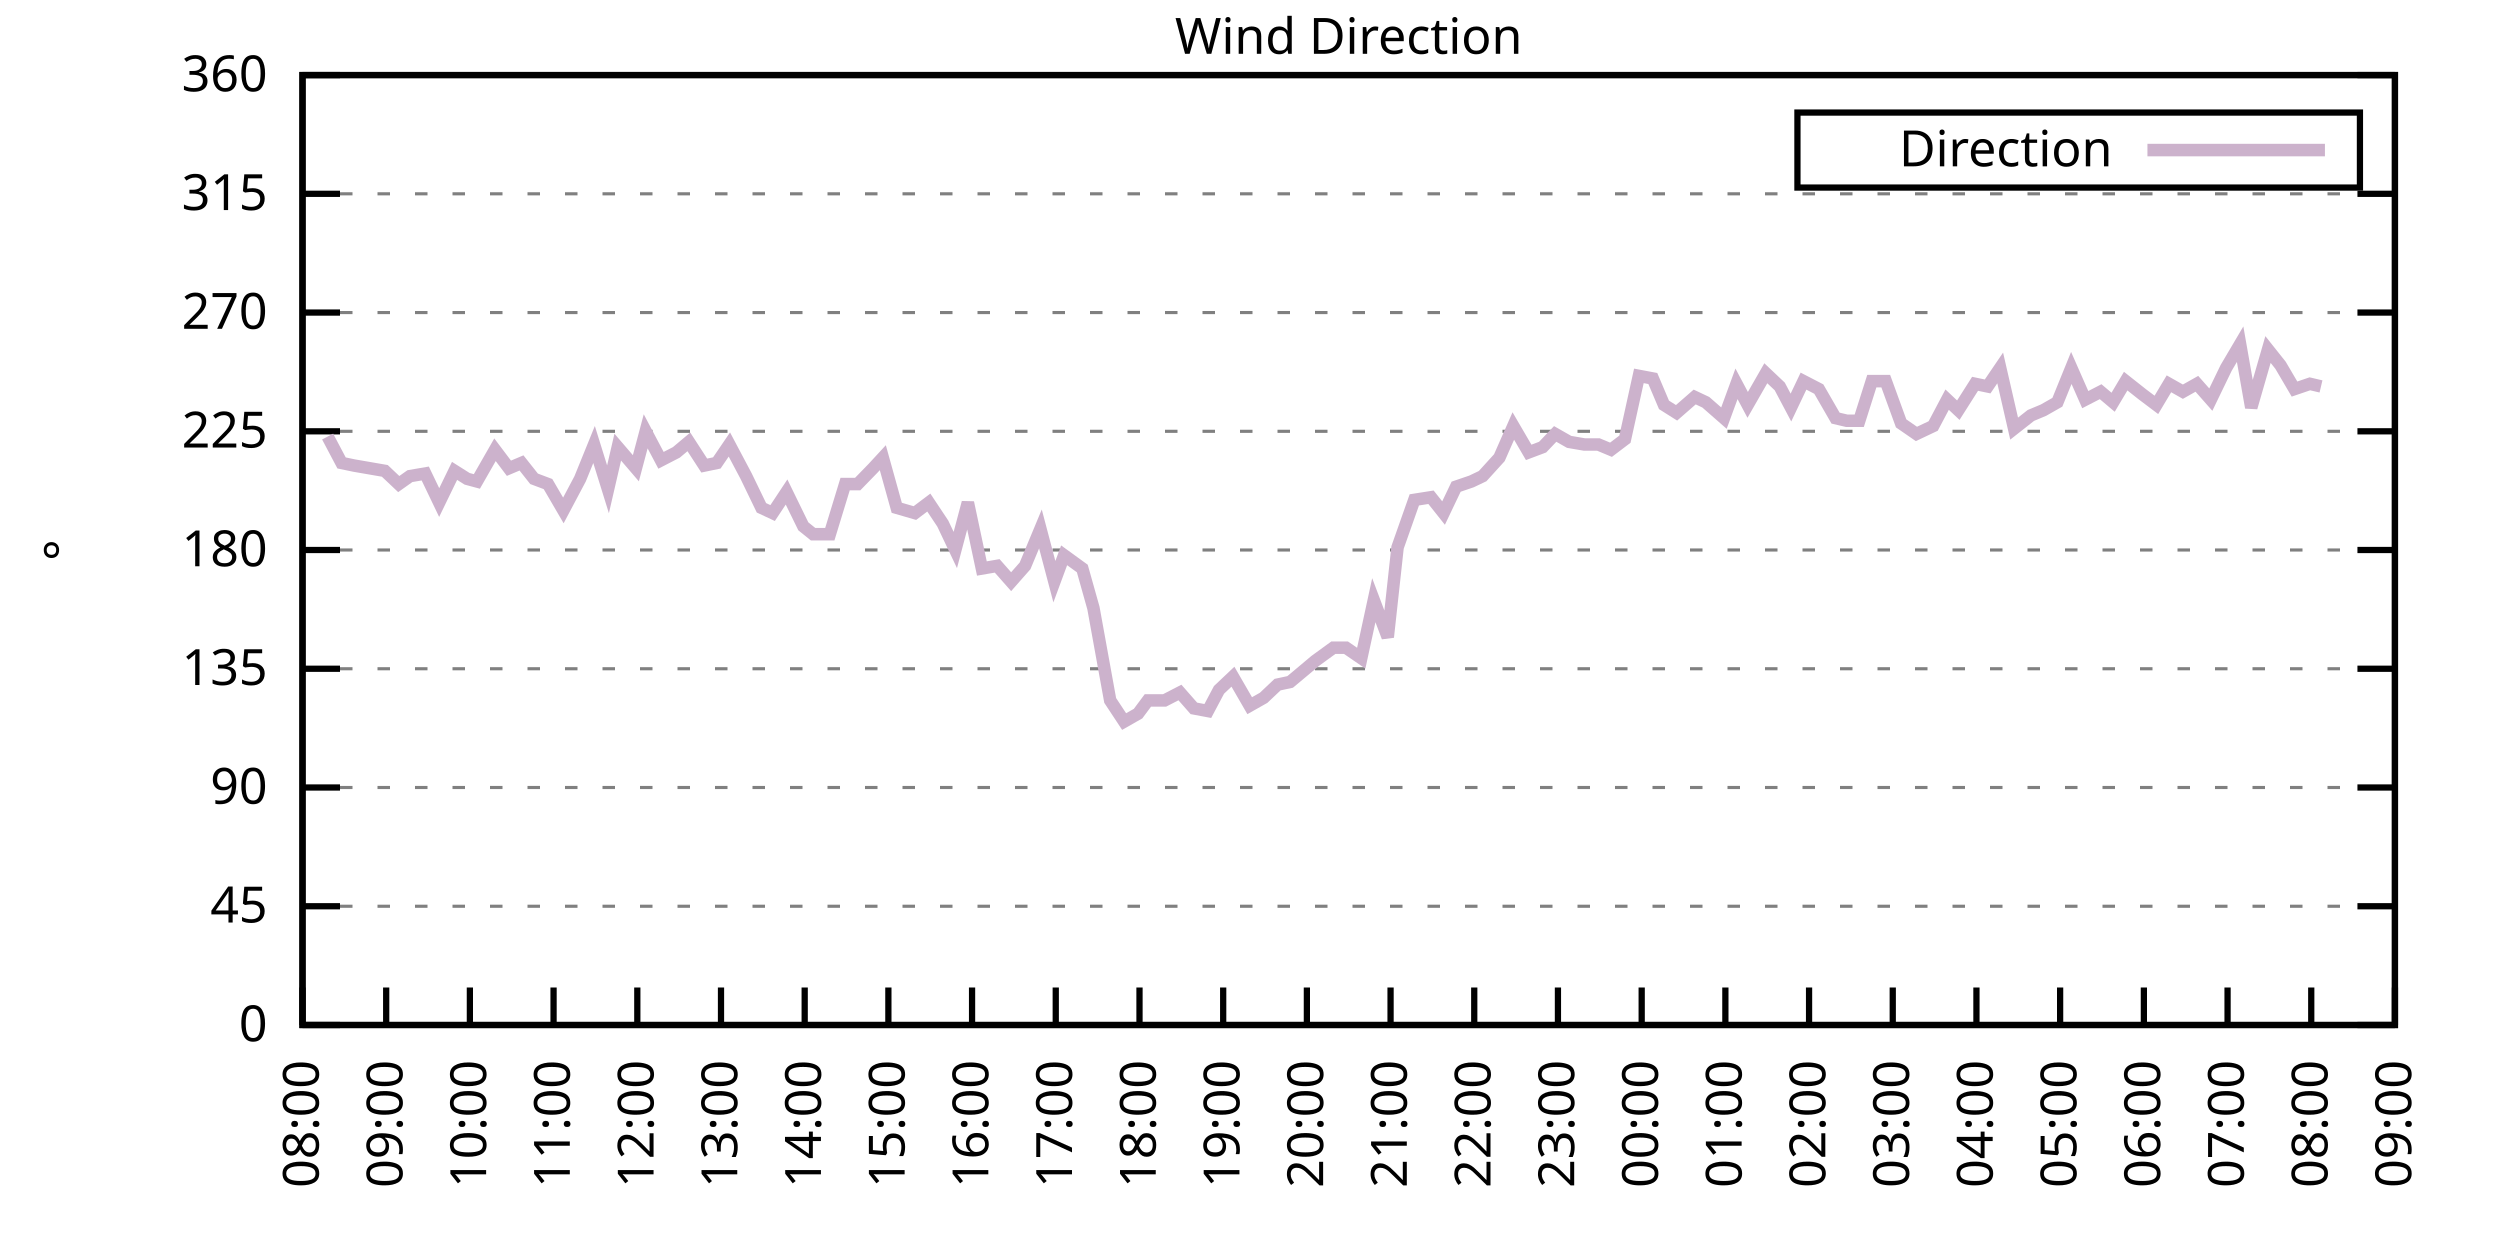
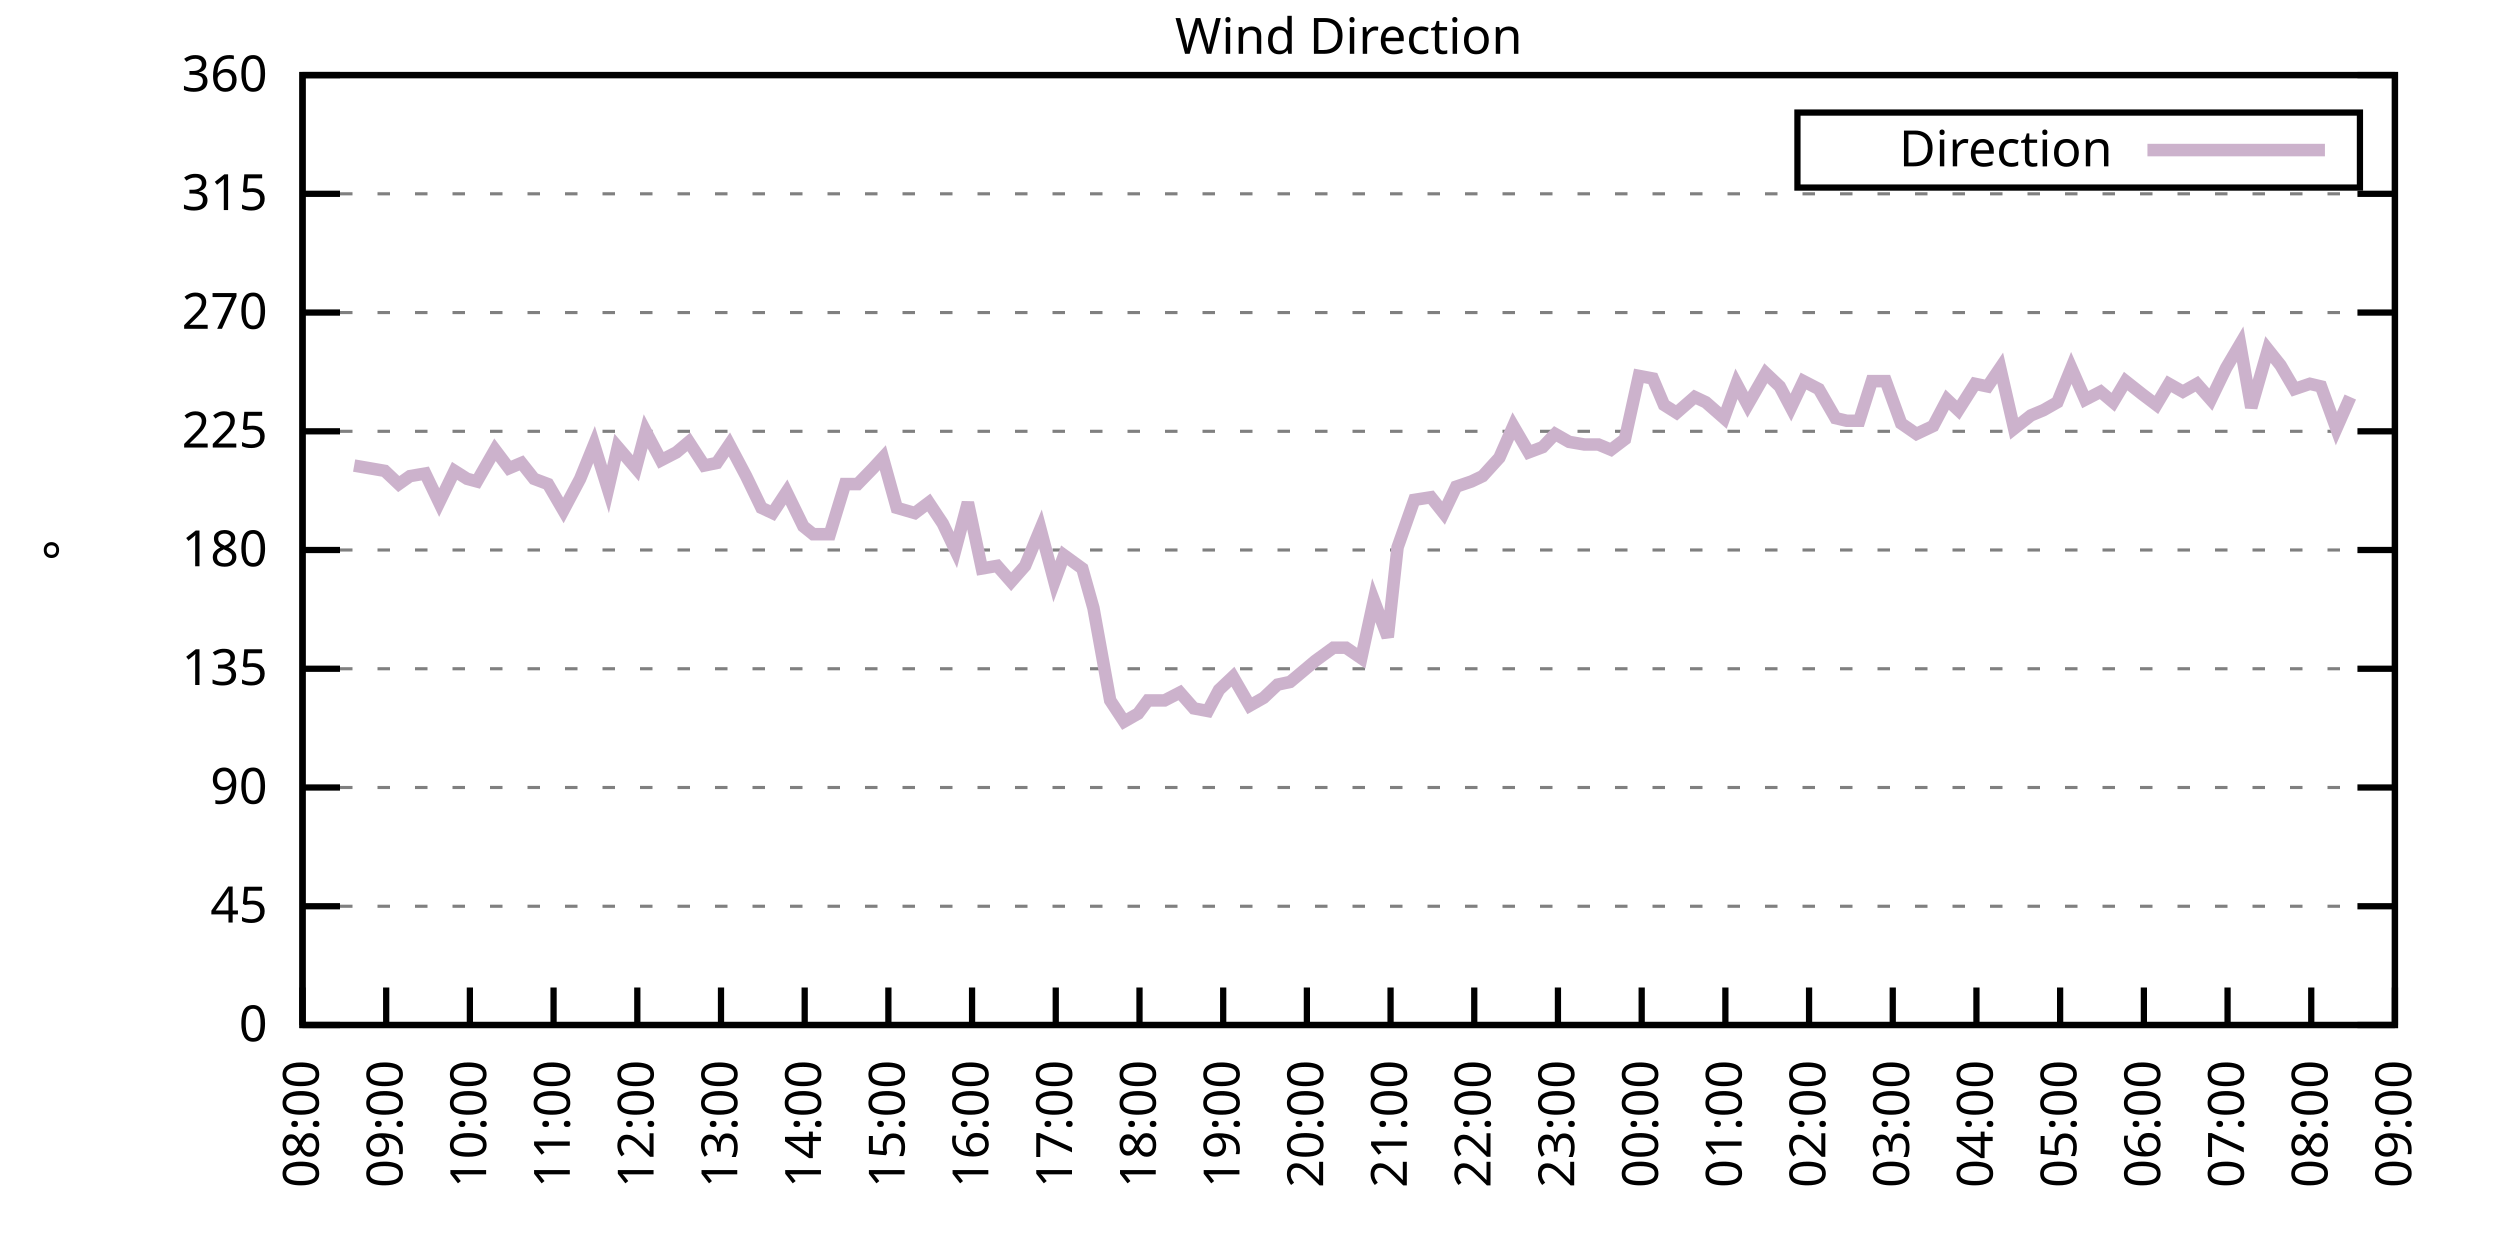
<svg xmlns="http://www.w3.org/2000/svg" xmlns:xlink="http://www.w3.org/1999/xlink" width="400" height="200" viewBox="0 0 400 200">
  <g id="gnuplot_canvas">
    <rect x="0" y="0" width="400" height="200" fill="none" />
    <defs>
      <circle id="gpDot" r="0.5" stroke-width="0.5" stroke="currentColor" />
      <path id="gpPt0" stroke-width="0.333" stroke="currentColor" d="M-1,0 h2 M0,-1 v2" />
      <path id="gpPt1" stroke-width="0.333" stroke="currentColor" d="M-1,-1 L1,1 M1,-1 L-1,1" />
      <path id="gpPt2" stroke-width="0.333" stroke="currentColor" d="M-1,0 L1,0 M0,-1 L0,1 M-1,-1 L1,1 M-1,1 L1,-1" />
      <rect id="gpPt3" stroke-width="0.333" stroke="currentColor" x="-1" y="-1" width="2" height="2" />
      <rect id="gpPt4" stroke-width="0.333" stroke="currentColor" fill="currentColor" x="-1" y="-1" width="2" height="2" />
      <circle id="gpPt5" stroke-width="0.333" stroke="currentColor" cx="0" cy="0" r="1" />
      <use xlink:href="#gpPt5" id="gpPt6" fill="currentColor" stroke="none" />
      <path id="gpPt7" stroke-width="0.333" stroke="currentColor" d="M0,-1.33 L-1.33,0.67 L1.33,0.67 z" />
      <use xlink:href="#gpPt7" id="gpPt8" fill="currentColor" stroke="none" />
      <use xlink:href="#gpPt7" id="gpPt9" stroke="currentColor" transform="rotate(180)" />
      <use xlink:href="#gpPt9" id="gpPt10" fill="currentColor" stroke="none" />
      <use xlink:href="#gpPt3" id="gpPt11" stroke="currentColor" transform="rotate(45)" />
      <use xlink:href="#gpPt11" id="gpPt12" fill="currentColor" stroke="none" />
      <path id="gpPt13" stroke-width="0.333" stroke="currentColor" d="M0,1.330 L1.265,0.411 L0.782,-1.067 L-0.782,-1.076 L-1.265,0.411 z" />
      <use xlink:href="#gpPt13" id="gpPt14" fill="currentColor" stroke="none" />
      <filter id="textbox" filterUnits="objectBoundingBox" x="0" y="0" height="1" width="1">
        <feFlood flood-color="white" flood-opacity="1" result="bgnd" />
        <feComposite in="SourceGraphic" in2="bgnd" operator="atop" />
      </filter>
      <filter id="greybox" filterUnits="objectBoundingBox" x="0" y="0" height="1" width="1">
        <feFlood flood-color="lightgrey" flood-opacity="1" result="grey" />
        <feComposite in="SourceGraphic" in2="grey" operator="atop" />
      </filter>
    </defs>
    <g fill="none" color="white" stroke="currentColor" stroke-width="1.00" stroke-linecap="butt" stroke-linejoin="miter">
</g>
    <g fill="none" color="black" stroke="currentColor" stroke-width="1.00" stroke-linecap="butt" stroke-linejoin="miter">
      <g stroke="none" shape-rendering="crispEdges">
        <polygon fill="rgb(255, 255, 255)" points="48.40,164.00 383.18,164.00 383.18,12.02 48.40,12.02 " />
      </g>
    </g>
    <g fill="none" color="black" stroke="currentColor" stroke-width="1.00" stroke-linecap="butt" stroke-linejoin="miter">
</g>
    <g fill="none" color="black" stroke="black" stroke-width="0.50" stroke-linecap="butt" stroke-linejoin="miter">
</g>
    <g fill="none" color="gray" stroke="currentColor" stroke-width="0.50" stroke-linecap="butt" stroke-linejoin="miter">
      <path stroke="gray" stroke-dasharray="2,4" class="gridline" d="M48.40,164.00 L383.19,164.00  " />
    </g>
    <g fill="none" color="gray" stroke="gray" stroke-width="1.00" stroke-linecap="butt" stroke-linejoin="miter">
</g>
    <g fill="none" color="black" stroke="currentColor" stroke-width="1.00" stroke-linecap="butt" stroke-linejoin="miter">
      <path stroke="black" d="M48.40,164.00 L54.40,164.00 M383.19,164.00 L377.19,164.00  " />
      <g transform="translate(42.80,166.60)" stroke="none" fill="black" font-family="Sans" font-size="8.00" text-anchor="end">
        <text>
          <tspan font-family="Sans"> 0</tspan>
        </text>
      </g>
    </g>
    <g fill="none" color="black" stroke="currentColor" stroke-width="1.00" stroke-linecap="butt" stroke-linejoin="miter">
</g>
    <g fill="none" color="black" stroke="black" stroke-width="0.50" stroke-linecap="butt" stroke-linejoin="miter">
</g>
    <g fill="none" color="gray" stroke="currentColor" stroke-width="0.50" stroke-linecap="butt" stroke-linejoin="miter">
      <path stroke="gray" stroke-dasharray="2,4" class="gridline" d="M48.40,145.00 L383.19,145.00  " />
    </g>
    <g fill="none" color="gray" stroke="gray" stroke-width="1.00" stroke-linecap="butt" stroke-linejoin="miter">
</g>
    <g fill="none" color="black" stroke="currentColor" stroke-width="1.00" stroke-linecap="butt" stroke-linejoin="miter">
      <path stroke="black" d="M48.40,145.00 L54.40,145.00 M383.19,145.00 L377.19,145.00  " />
      <g transform="translate(42.80,147.60)" stroke="none" fill="black" font-family="Sans" font-size="8.00" text-anchor="end">
        <text>
          <tspan font-family="Sans"> 45</tspan>
        </text>
      </g>
    </g>
    <g fill="none" color="black" stroke="currentColor" stroke-width="1.00" stroke-linecap="butt" stroke-linejoin="miter">
</g>
    <g fill="none" color="black" stroke="black" stroke-width="0.50" stroke-linecap="butt" stroke-linejoin="miter">
</g>
    <g fill="none" color="gray" stroke="currentColor" stroke-width="0.50" stroke-linecap="butt" stroke-linejoin="miter">
      <path stroke="gray" stroke-dasharray="2,4" class="gridline" d="M48.40,126.00 L383.19,126.00  " />
    </g>
    <g fill="none" color="gray" stroke="gray" stroke-width="1.00" stroke-linecap="butt" stroke-linejoin="miter">
</g>
    <g fill="none" color="black" stroke="currentColor" stroke-width="1.00" stroke-linecap="butt" stroke-linejoin="miter">
      <path stroke="black" d="M48.40,126.00 L54.40,126.00 M383.19,126.00 L377.19,126.00  " />
      <g transform="translate(42.80,128.60)" stroke="none" fill="black" font-family="Sans" font-size="8.00" text-anchor="end">
        <text>
          <tspan font-family="Sans"> 90</tspan>
        </text>
      </g>
    </g>
    <g fill="none" color="black" stroke="currentColor" stroke-width="1.00" stroke-linecap="butt" stroke-linejoin="miter">
</g>
    <g fill="none" color="black" stroke="black" stroke-width="0.50" stroke-linecap="butt" stroke-linejoin="miter">
</g>
    <g fill="none" color="gray" stroke="currentColor" stroke-width="0.50" stroke-linecap="butt" stroke-linejoin="miter">
      <path stroke="gray" stroke-dasharray="2,4" class="gridline" d="M48.40,107.00 L383.19,107.00  " />
    </g>
    <g fill="none" color="gray" stroke="gray" stroke-width="1.00" stroke-linecap="butt" stroke-linejoin="miter">
</g>
    <g fill="none" color="black" stroke="currentColor" stroke-width="1.00" stroke-linecap="butt" stroke-linejoin="miter">
      <path stroke="black" d="M48.40,107.00 L54.40,107.00 M383.19,107.00 L377.19,107.00  " />
      <g transform="translate(42.80,109.60)" stroke="none" fill="black" font-family="Sans" font-size="8.00" text-anchor="end">
        <text>
          <tspan font-family="Sans"> 135</tspan>
        </text>
      </g>
    </g>
    <g fill="none" color="black" stroke="currentColor" stroke-width="1.00" stroke-linecap="butt" stroke-linejoin="miter">
</g>
    <g fill="none" color="black" stroke="black" stroke-width="0.50" stroke-linecap="butt" stroke-linejoin="miter">
</g>
    <g fill="none" color="gray" stroke="currentColor" stroke-width="0.50" stroke-linecap="butt" stroke-linejoin="miter">
      <path stroke="gray" stroke-dasharray="2,4" class="gridline" d="M48.40,88.00 L383.19,88.00  " />
    </g>
    <g fill="none" color="gray" stroke="gray" stroke-width="1.00" stroke-linecap="butt" stroke-linejoin="miter">
</g>
    <g fill="none" color="black" stroke="currentColor" stroke-width="1.00" stroke-linecap="butt" stroke-linejoin="miter">
      <path stroke="black" d="M48.40,88.00 L54.40,88.00 M383.19,88.00 L377.19,88.00  " />
      <g transform="translate(42.80,90.60)" stroke="none" fill="black" font-family="Sans" font-size="8.00" text-anchor="end">
        <text>
          <tspan font-family="Sans"> 180</tspan>
        </text>
      </g>
    </g>
    <g fill="none" color="black" stroke="currentColor" stroke-width="1.00" stroke-linecap="butt" stroke-linejoin="miter">
</g>
    <g fill="none" color="black" stroke="black" stroke-width="0.50" stroke-linecap="butt" stroke-linejoin="miter">
</g>
    <g fill="none" color="gray" stroke="currentColor" stroke-width="0.50" stroke-linecap="butt" stroke-linejoin="miter">
      <path stroke="gray" stroke-dasharray="2,4" class="gridline" d="M48.40,69.01 L383.19,69.01  " />
    </g>
    <g fill="none" color="gray" stroke="gray" stroke-width="1.00" stroke-linecap="butt" stroke-linejoin="miter">
</g>
    <g fill="none" color="black" stroke="currentColor" stroke-width="1.00" stroke-linecap="butt" stroke-linejoin="miter">
      <path stroke="black" d="M48.40,69.01 L54.40,69.01 M383.19,69.01 L377.19,69.01  " />
      <g transform="translate(42.80,71.61)" stroke="none" fill="black" font-family="Sans" font-size="8.00" text-anchor="end">
        <text>
          <tspan font-family="Sans"> 225</tspan>
        </text>
      </g>
    </g>
    <g fill="none" color="black" stroke="currentColor" stroke-width="1.00" stroke-linecap="butt" stroke-linejoin="miter">
</g>
    <g fill="none" color="black" stroke="black" stroke-width="0.50" stroke-linecap="butt" stroke-linejoin="miter">
</g>
    <g fill="none" color="gray" stroke="currentColor" stroke-width="0.50" stroke-linecap="butt" stroke-linejoin="miter">
      <path stroke="gray" stroke-dasharray="2,4" class="gridline" d="M48.40,50.01 L383.19,50.01  " />
    </g>
    <g fill="none" color="gray" stroke="gray" stroke-width="1.00" stroke-linecap="butt" stroke-linejoin="miter">
</g>
    <g fill="none" color="black" stroke="currentColor" stroke-width="1.00" stroke-linecap="butt" stroke-linejoin="miter">
      <path stroke="black" d="M48.40,50.01 L54.40,50.01 M383.19,50.01 L377.19,50.01  " />
      <g transform="translate(42.80,52.61)" stroke="none" fill="black" font-family="Sans" font-size="8.00" text-anchor="end">
        <text>
          <tspan font-family="Sans"> 270</tspan>
        </text>
      </g>
    </g>
    <g fill="none" color="black" stroke="currentColor" stroke-width="1.00" stroke-linecap="butt" stroke-linejoin="miter">
</g>
    <g fill="none" color="black" stroke="black" stroke-width="0.50" stroke-linecap="butt" stroke-linejoin="miter">
</g>
    <g fill="none" color="gray" stroke="currentColor" stroke-width="0.50" stroke-linecap="butt" stroke-linejoin="miter">
      <path stroke="gray" stroke-dasharray="2,4" class="gridline" d="M48.40,31.01 L383.19,31.01  " />
    </g>
    <g fill="none" color="gray" stroke="gray" stroke-width="1.00" stroke-linecap="butt" stroke-linejoin="miter">
</g>
    <g fill="none" color="black" stroke="currentColor" stroke-width="1.00" stroke-linecap="butt" stroke-linejoin="miter">
      <path stroke="black" d="M48.40,31.01 L54.40,31.01 M383.19,31.01 L377.19,31.01  " />
      <g transform="translate(42.80,33.61)" stroke="none" fill="black" font-family="Sans" font-size="8.00" text-anchor="end">
        <text>
          <tspan font-family="Sans"> 315</tspan>
        </text>
      </g>
    </g>
    <g fill="none" color="black" stroke="currentColor" stroke-width="1.00" stroke-linecap="butt" stroke-linejoin="miter">
</g>
    <g fill="none" color="black" stroke="black" stroke-width="0.50" stroke-linecap="butt" stroke-linejoin="miter">
</g>
    <g fill="none" color="gray" stroke="currentColor" stroke-width="0.50" stroke-linecap="butt" stroke-linejoin="miter">
      <path stroke="gray" stroke-dasharray="2,4" class="gridline" d="M48.40,12.01 L383.19,12.01  " />
    </g>
    <g fill="none" color="gray" stroke="gray" stroke-width="1.00" stroke-linecap="butt" stroke-linejoin="miter">
</g>
    <g fill="none" color="black" stroke="currentColor" stroke-width="1.00" stroke-linecap="butt" stroke-linejoin="miter">
      <path stroke="black" d="M48.40,12.01 L54.40,12.01 M383.19,12.01 L377.19,12.01  " />
      <g transform="translate(42.80,14.61)" stroke="none" fill="black" font-family="Sans" font-size="8.00" text-anchor="end">
        <text>
          <tspan font-family="Sans"> 360</tspan>
        </text>
      </g>
    </g>
    <g fill="none" color="black" stroke="currentColor" stroke-width="1.00" stroke-linecap="butt" stroke-linejoin="miter">
      <path stroke="black" d="M48.40,164.00 L48.40,158.00  " />
      <g transform="translate(51.00,169.60) rotate(270.00)" stroke="none" fill="black" font-family="Sans" font-size="8.00" text-anchor="end">
        <text>
          <tspan font-family="Sans">08:00</tspan>
        </text>
      </g>
    </g>
    <g fill="none" color="black" stroke="currentColor" stroke-width="1.00" stroke-linecap="butt" stroke-linejoin="miter">
      <path stroke="black" d="M61.79,164.00 L61.79,158.00  " />
      <g transform="translate(64.39,169.60) rotate(270.00)" stroke="none" fill="black" font-family="Sans" font-size="8.00" text-anchor="end">
        <text>
          <tspan font-family="Sans">09:00</tspan>
        </text>
      </g>
    </g>
    <g fill="none" color="black" stroke="currentColor" stroke-width="1.00" stroke-linecap="butt" stroke-linejoin="miter">
      <path stroke="black" d="M75.18,164.00 L75.18,158.00  " />
      <g transform="translate(77.78,169.60) rotate(270.00)" stroke="none" fill="black" font-family="Sans" font-size="8.00" text-anchor="end">
        <text>
          <tspan font-family="Sans">10:00</tspan>
        </text>
      </g>
    </g>
    <g fill="none" color="black" stroke="currentColor" stroke-width="1.00" stroke-linecap="butt" stroke-linejoin="miter">
      <path stroke="black" d="M88.57,164.00 L88.57,158.00  " />
      <g transform="translate(91.17,169.60) rotate(270.00)" stroke="none" fill="black" font-family="Sans" font-size="8.00" text-anchor="end">
        <text>
          <tspan font-family="Sans">11:00</tspan>
        </text>
      </g>
    </g>
    <g fill="none" color="black" stroke="currentColor" stroke-width="1.00" stroke-linecap="butt" stroke-linejoin="miter">
      <path stroke="black" d="M101.97,164.00 L101.97,158.00  " />
      <g transform="translate(104.57,169.60) rotate(270.00)" stroke="none" fill="black" font-family="Sans" font-size="8.00" text-anchor="end">
        <text>
          <tspan font-family="Sans">12:00</tspan>
        </text>
      </g>
    </g>
    <g fill="none" color="black" stroke="currentColor" stroke-width="1.00" stroke-linecap="butt" stroke-linejoin="miter">
      <path stroke="black" d="M115.36,164.00 L115.36,158.00  " />
      <g transform="translate(117.96,169.60) rotate(270.00)" stroke="none" fill="black" font-family="Sans" font-size="8.00" text-anchor="end">
        <text>
          <tspan font-family="Sans">13:00</tspan>
        </text>
      </g>
    </g>
    <g fill="none" color="black" stroke="currentColor" stroke-width="1.00" stroke-linecap="butt" stroke-linejoin="miter">
      <path stroke="black" d="M128.75,164.00 L128.75,158.00  " />
      <g transform="translate(131.35,169.60) rotate(270.00)" stroke="none" fill="black" font-family="Sans" font-size="8.00" text-anchor="end">
        <text>
          <tspan font-family="Sans">14:00</tspan>
        </text>
      </g>
    </g>
    <g fill="none" color="black" stroke="currentColor" stroke-width="1.00" stroke-linecap="butt" stroke-linejoin="miter">
      <path stroke="black" d="M142.14,164.00 L142.14,158.00  " />
      <g transform="translate(144.74,169.60) rotate(270.00)" stroke="none" fill="black" font-family="Sans" font-size="8.00" text-anchor="end">
        <text>
          <tspan font-family="Sans">15:00</tspan>
        </text>
      </g>
    </g>
    <g fill="none" color="black" stroke="currentColor" stroke-width="1.00" stroke-linecap="butt" stroke-linejoin="miter">
      <path stroke="black" d="M155.53,164.00 L155.53,158.00  " />
      <g transform="translate(158.13,169.60) rotate(270.00)" stroke="none" fill="black" font-family="Sans" font-size="8.00" text-anchor="end">
        <text>
          <tspan font-family="Sans">16:00</tspan>
        </text>
      </g>
    </g>
    <g fill="none" color="black" stroke="currentColor" stroke-width="1.00" stroke-linecap="butt" stroke-linejoin="miter">
      <path stroke="black" d="M168.92,164.00 L168.92,158.00  " />
      <g transform="translate(171.52,169.60) rotate(270.00)" stroke="none" fill="black" font-family="Sans" font-size="8.00" text-anchor="end">
        <text>
          <tspan font-family="Sans">17:00</tspan>
        </text>
      </g>
    </g>
    <g fill="none" color="black" stroke="currentColor" stroke-width="1.00" stroke-linecap="butt" stroke-linejoin="miter">
      <path stroke="black" d="M182.32,164.00 L182.32,158.00  " />
      <g transform="translate(184.92,169.60) rotate(270.00)" stroke="none" fill="black" font-family="Sans" font-size="8.00" text-anchor="end">
        <text>
          <tspan font-family="Sans">18:00</tspan>
        </text>
      </g>
    </g>
    <g fill="none" color="black" stroke="currentColor" stroke-width="1.00" stroke-linecap="butt" stroke-linejoin="miter">
      <path stroke="black" d="M195.71,164.00 L195.71,158.00  " />
      <g transform="translate(198.31,169.60) rotate(270.00)" stroke="none" fill="black" font-family="Sans" font-size="8.00" text-anchor="end">
        <text>
          <tspan font-family="Sans">19:00</tspan>
        </text>
      </g>
    </g>
    <g fill="none" color="black" stroke="currentColor" stroke-width="1.00" stroke-linecap="butt" stroke-linejoin="miter">
      <path stroke="black" d="M209.10,164.00 L209.10,158.00  " />
      <g transform="translate(211.70,169.60) rotate(270.00)" stroke="none" fill="black" font-family="Sans" font-size="8.00" text-anchor="end">
        <text>
          <tspan font-family="Sans">20:00</tspan>
        </text>
      </g>
    </g>
    <g fill="none" color="black" stroke="currentColor" stroke-width="1.00" stroke-linecap="butt" stroke-linejoin="miter">
      <path stroke="black" d="M222.49,164.00 L222.49,158.00  " />
      <g transform="translate(225.09,169.60) rotate(270.00)" stroke="none" fill="black" font-family="Sans" font-size="8.00" text-anchor="end">
        <text>
          <tspan font-family="Sans">21:00</tspan>
        </text>
      </g>
    </g>
    <g fill="none" color="black" stroke="currentColor" stroke-width="1.00" stroke-linecap="butt" stroke-linejoin="miter">
      <path stroke="black" d="M235.88,164.00 L235.88,158.00  " />
      <g transform="translate(238.48,169.60) rotate(270.00)" stroke="none" fill="black" font-family="Sans" font-size="8.00" text-anchor="end">
        <text>
          <tspan font-family="Sans">22:00</tspan>
        </text>
      </g>
    </g>
    <g fill="none" color="black" stroke="currentColor" stroke-width="1.00" stroke-linecap="butt" stroke-linejoin="miter">
      <path stroke="black" d="M249.27,164.00 L249.27,158.00  " />
      <g transform="translate(251.87,169.60) rotate(270.00)" stroke="none" fill="black" font-family="Sans" font-size="8.00" text-anchor="end">
        <text>
          <tspan font-family="Sans">23:00</tspan>
        </text>
      </g>
    </g>
    <g fill="none" color="black" stroke="currentColor" stroke-width="1.00" stroke-linecap="butt" stroke-linejoin="miter">
      <path stroke="black" d="M262.67,164.00 L262.67,158.00  " />
      <g transform="translate(265.27,169.60) rotate(270.00)" stroke="none" fill="black" font-family="Sans" font-size="8.00" text-anchor="end">
        <text>
          <tspan font-family="Sans">00:00</tspan>
        </text>
      </g>
    </g>
    <g fill="none" color="black" stroke="currentColor" stroke-width="1.00" stroke-linecap="butt" stroke-linejoin="miter">
      <path stroke="black" d="M276.06,164.00 L276.06,158.00  " />
      <g transform="translate(278.66,169.60) rotate(270.00)" stroke="none" fill="black" font-family="Sans" font-size="8.00" text-anchor="end">
        <text>
          <tspan font-family="Sans">01:00</tspan>
        </text>
      </g>
    </g>
    <g fill="none" color="black" stroke="currentColor" stroke-width="1.00" stroke-linecap="butt" stroke-linejoin="miter">
      <path stroke="black" d="M289.45,164.00 L289.45,158.00  " />
      <g transform="translate(292.05,169.60) rotate(270.00)" stroke="none" fill="black" font-family="Sans" font-size="8.00" text-anchor="end">
        <text>
          <tspan font-family="Sans">02:00</tspan>
        </text>
      </g>
    </g>
    <g fill="none" color="black" stroke="currentColor" stroke-width="1.00" stroke-linecap="butt" stroke-linejoin="miter">
      <path stroke="black" d="M302.84,164.00 L302.84,158.00  " />
      <g transform="translate(305.44,169.60) rotate(270.00)" stroke="none" fill="black" font-family="Sans" font-size="8.00" text-anchor="end">
        <text>
          <tspan font-family="Sans">03:00</tspan>
        </text>
      </g>
    </g>
    <g fill="none" color="black" stroke="currentColor" stroke-width="1.00" stroke-linecap="butt" stroke-linejoin="miter">
      <path stroke="black" d="M316.23,164.00 L316.23,158.00  " />
      <g transform="translate(318.83,169.60) rotate(270.00)" stroke="none" fill="black" font-family="Sans" font-size="8.00" text-anchor="end">
        <text>
          <tspan font-family="Sans">04:00</tspan>
        </text>
      </g>
    </g>
    <g fill="none" color="black" stroke="currentColor" stroke-width="1.00" stroke-linecap="butt" stroke-linejoin="miter">
      <path stroke="black" d="M329.62,164.00 L329.62,158.00  " />
      <g transform="translate(332.22,169.60) rotate(270.00)" stroke="none" fill="black" font-family="Sans" font-size="8.00" text-anchor="end">
        <text>
          <tspan font-family="Sans">05:00</tspan>
        </text>
      </g>
    </g>
    <g fill="none" color="black" stroke="currentColor" stroke-width="1.00" stroke-linecap="butt" stroke-linejoin="miter">
      <path stroke="black" d="M343.02,164.00 L343.02,158.00  " />
      <g transform="translate(345.62,169.60) rotate(270.00)" stroke="none" fill="black" font-family="Sans" font-size="8.00" text-anchor="end">
        <text>
          <tspan font-family="Sans">06:00</tspan>
        </text>
      </g>
    </g>
    <g fill="none" color="black" stroke="currentColor" stroke-width="1.00" stroke-linecap="butt" stroke-linejoin="miter">
      <path stroke="black" d="M356.41,164.00 L356.41,158.00  " />
      <g transform="translate(359.01,169.60) rotate(270.00)" stroke="none" fill="black" font-family="Sans" font-size="8.00" text-anchor="end">
        <text>
          <tspan font-family="Sans">07:00</tspan>
        </text>
      </g>
    </g>
    <g fill="none" color="black" stroke="currentColor" stroke-width="1.00" stroke-linecap="butt" stroke-linejoin="miter">
      <path stroke="black" d="M369.80,164.00 L369.80,158.00  " />
      <g transform="translate(372.40,169.60) rotate(270.00)" stroke="none" fill="black" font-family="Sans" font-size="8.00" text-anchor="end">
        <text>
          <tspan font-family="Sans">08:00</tspan>
        </text>
      </g>
    </g>
    <g fill="none" color="black" stroke="currentColor" stroke-width="1.00" stroke-linecap="butt" stroke-linejoin="miter">
      <path stroke="black" d="M383.19,164.00 L383.19,158.00  " />
      <g transform="translate(385.79,169.60) rotate(270.00)" stroke="none" fill="black" font-family="Sans" font-size="8.00" text-anchor="end">
        <text>
          <tspan font-family="Sans">09:00</tspan>
        </text>
      </g>
    </g>
    <g fill="none" color="black" stroke="currentColor" stroke-width="1.00" stroke-linecap="butt" stroke-linejoin="miter">
</g>
    <g fill="none" color="black" stroke="currentColor" stroke-width="1.00" stroke-linecap="butt" stroke-linejoin="miter">
      <path stroke="black" d="M48.40,12.01 L48.40,164.00 L383.19,164.00 L383.19,12.01 L48.40,12.01 Z  " />
    </g>
    <g fill="none" color="black" stroke="currentColor" stroke-width="1.00" stroke-linecap="butt" stroke-linejoin="miter">
</g>
    <g fill="none" color="black" stroke="currentColor" stroke-width="1.00" stroke-linecap="butt" stroke-linejoin="miter">
      <path stroke="black" d="M287.59,30.01 L287.59,18.01 L377.59,18.01 L377.59,30.01 L287.59,30.01 Z  " />
    </g>
    <g id="Wind_direction_plot_1">
      <g fill="none" color="white" stroke="black" stroke-width="2.00" stroke-linecap="butt" stroke-linejoin="miter">
</g>
      <g fill="none" color="black" stroke="currentColor" stroke-width="2.00" stroke-linecap="butt" stroke-linejoin="miter">
        <g transform="translate(337.99,26.61)" stroke="none" fill="black" font-family="Sans" font-size="8.00" text-anchor="end">
          <text>
            <tspan font-family="Sans">Direction</tspan>
          </text>
        </g>
      </g>
      <g fill="none" color="black" stroke="currentColor" stroke-width="2.00" stroke-linecap="butt" stroke-linejoin="miter">
-         <path stroke="rgb(204, 178, 204)" d="M343.59,24.01 L371.99,24.01 M52.42,69.85 L54.65,74.07 L56.66,74.49 L61.57,75.34 L63.80,77.45 L65.59,76.18   L68.04,75.76 L70.27,80.41 L72.73,75.34 L74.74,76.61 L76.30,77.03 L79.20,71.96 L81.43,74.92 L83.44,74.07   L85.45,76.61 L87.68,77.45 L90.14,81.67 L92.82,76.61 L95.05,71.12 L97.28,78.29 L98.84,71.54 L101.74,74.92   L103.31,69.01 L105.76,73.65 L108.22,72.38 L110.22,70.70 L112.68,74.49 L114.69,74.07 L116.70,71.12 L119.38,76.18   L121.83,81.25 L123.62,82.09 L125.85,78.72 L128.53,84.21 L130.09,85.47 L132.77,85.47 L135.22,77.45 L137.23,77.45   L139.69,74.92 L141.25,73.23 L143.48,81.25 L146.38,82.09 L148.61,80.41 L150.85,83.78 L152.85,88.00 L154.86,80.41   L157.10,90.96 L159.55,90.54 L161.78,93.07 L164.01,90.54 L166.47,84.63 L168.70,93.07 L170.26,88.85 L173.17,90.96   L174.95,97.29 L177.63,112.07 L179.86,115.45 L182.09,114.18 L183.66,112.07 L186.33,112.07 L188.79,110.80 L191.02,113.34   L193.25,113.76 L195.04,110.38 L197.27,108.27 L199.95,112.91 L202.18,111.65 L204.41,109.54 L206.42,109.11 L208.43,107.43   L210.44,105.74 L213.34,103.63 L215.35,103.63 L217.80,105.31 L219.81,96.03 L222.04,101.94 L223.61,87.58 L226.29,79.98   L228.96,79.56 L230.97,82.09 L232.98,77.87 L235.44,77.03 L237.22,76.18 L239.90,73.23 L242.13,68.16 L244.59,72.38   L246.82,71.54 L248.83,69.43 L251.06,70.70 L253.51,71.12 L255.75,71.12 L257.76,71.96 L259.99,70.27 L262.22,60.14   L264.45,60.56 L266.24,64.78 L268.25,66.05 L271.15,63.52 L272.93,64.36 L275.83,66.90 L277.84,61.41 L279.63,64.78   L282.53,59.72 L284.76,61.83 L286.55,65.21 L288.56,60.98 L291.01,62.25 L293.69,66.90 L295.48,67.32 L297.48,67.32   L299.49,60.98 L301.72,60.98 L304.18,67.74 L306.63,69.43 L309.31,68.16 L311.54,63.94 L313.33,65.63 L316.01,61.41   L318.02,61.83 L320.03,58.87 L322.26,68.58 L324.94,66.47 L326.95,65.63 L329.18,64.36 L331.41,58.87 L333.64,63.94   L336.10,62.67 L338.10,64.36 L340.11,60.98 L342.79,63.10 L345.02,64.78 L347.03,61.41 L349.26,62.67 L351.50,61.41   L353.73,63.94 L356.18,58.87 L358.42,55.07 L360.20,65.21 L362.88,55.92 L364.89,58.45 L367.12,62.25 L369.58,61.41   L371.36,61.83  " />
+         <path stroke="rgb(204, 178, 204)" d="M343.59,24.01 L371.99,24.01 M56.66,74.49 L61.57,75.34 L63.80,77.45 L65.59,76.18 L68.04,75.76 L70.27,80.41   L72.73,75.34 L74.74,76.61 L76.30,77.03 L79.20,71.96 L81.43,74.92 L83.44,74.07 L85.45,76.61 L87.68,77.45   L90.14,81.67 L92.82,76.61 L95.05,71.12 L97.28,78.29 L98.84,71.54 L101.74,74.92 L103.31,69.01 L105.76,73.65   L108.22,72.38 L110.22,70.70 L112.68,74.49 L114.69,74.07 L116.70,71.12 L119.38,76.18 L121.83,81.25 L123.62,82.09   L125.85,78.72 L128.53,84.21 L130.09,85.47 L132.77,85.47 L135.22,77.45 L137.23,77.45 L139.69,74.92 L141.25,73.23   L143.48,81.25 L146.38,82.09 L148.61,80.41 L150.85,83.78 L152.85,88.00 L154.86,80.41 L157.10,90.96 L159.55,90.54   L161.78,93.07 L164.01,90.54 L166.47,84.63 L168.70,93.07 L170.26,88.85 L173.17,90.96 L174.95,97.29 L177.63,112.07   L179.86,115.45 L182.09,114.18 L183.66,112.07 L186.33,112.07 L188.79,110.80 L191.02,113.34 L193.25,113.76 L195.04,110.38   L197.27,108.27 L199.95,112.91 L202.18,111.65 L204.41,109.54 L206.42,109.11 L208.43,107.43 L210.44,105.74 L213.34,103.63   L215.35,103.63 L217.80,105.31 L219.81,96.03 L222.04,101.94 L223.61,87.58 L226.29,79.98 L228.96,79.56 L230.97,82.09   L232.98,77.87 L235.44,77.03 L237.22,76.18 L239.90,73.23 L242.13,68.16 L244.59,72.38 L246.82,71.54 L248.83,69.43   L251.06,70.70 L253.51,71.12 L255.75,71.12 L257.76,71.96 L259.99,70.27 L262.22,60.14 L264.45,60.56 L266.24,64.78   L268.25,66.05 L271.15,63.52 L272.93,64.36 L275.83,66.90 L277.84,61.41 L279.63,64.78 L282.53,59.72 L284.76,61.83   L286.55,65.21 L288.56,60.98 L291.01,62.25 L293.69,66.90 L295.48,67.32 L297.48,67.32 L299.49,60.98 L301.72,60.98   L304.18,67.74 L306.63,69.43 L309.31,68.16 L311.54,63.94 L313.33,65.63 L316.01,61.41 L318.02,61.83 L320.03,58.87   L322.26,68.58 L324.94,66.47 L326.95,65.63 L329.18,64.36 L331.41,58.87 L333.64,63.94 L336.10,62.67 L338.10,64.36   L340.11,60.98 L342.79,63.10 L345.02,64.78 L347.03,61.41 L349.26,62.67 L351.50,61.41 L353.73,63.94 L356.18,58.87   L358.42,55.07 L360.20,65.21 L362.88,55.92 L364.89,58.45 L367.12,62.25 L369.58,61.41 L371.36,61.83 L373.82,68.58   L376.05,63.52  " />
      </g>
    </g>
    <g fill="none" color="black" stroke="currentColor" stroke-width="2.00" stroke-linecap="butt" stroke-linejoin="miter">
</g>
    <g fill="none" color="black" stroke="black" stroke-width="1.00" stroke-linecap="butt" stroke-linejoin="miter">
</g>
    <g fill="none" color="black" stroke="currentColor" stroke-width="1.00" stroke-linecap="butt" stroke-linejoin="miter">
      <path stroke="black" d="M48.40,12.01 L48.40,164.00 L383.19,164.00 L383.19,12.01 L48.40,12.01 Z  " />
      <g transform="translate(12.80,88.01) rotate(270.00)" stroke="none" fill="black" font-family="Sans" font-size="8.00" text-anchor="middle">
        <text>
          <tspan font-family="Sans">°</tspan>
        </text>
      </g>
    </g>
    <g fill="none" color="black" stroke="currentColor" stroke-width="1.00" stroke-linecap="butt" stroke-linejoin="miter">
</g>
    <g fill="none" color="black" stroke="currentColor" stroke-width="1.00" stroke-linecap="butt" stroke-linejoin="miter">
      <g transform="translate(215.79,8.61)" stroke="none" fill="black" font-family="Sans" font-size="8.00" text-anchor="middle">
        <text>
          <tspan font-family="Sans">Wind Direction</tspan>
        </text>
      </g>
    </g>
    <g fill="none" color="black" stroke="currentColor" stroke-width="1.00" stroke-linecap="butt" stroke-linejoin="miter">
</g>
  </g>
</svg>
